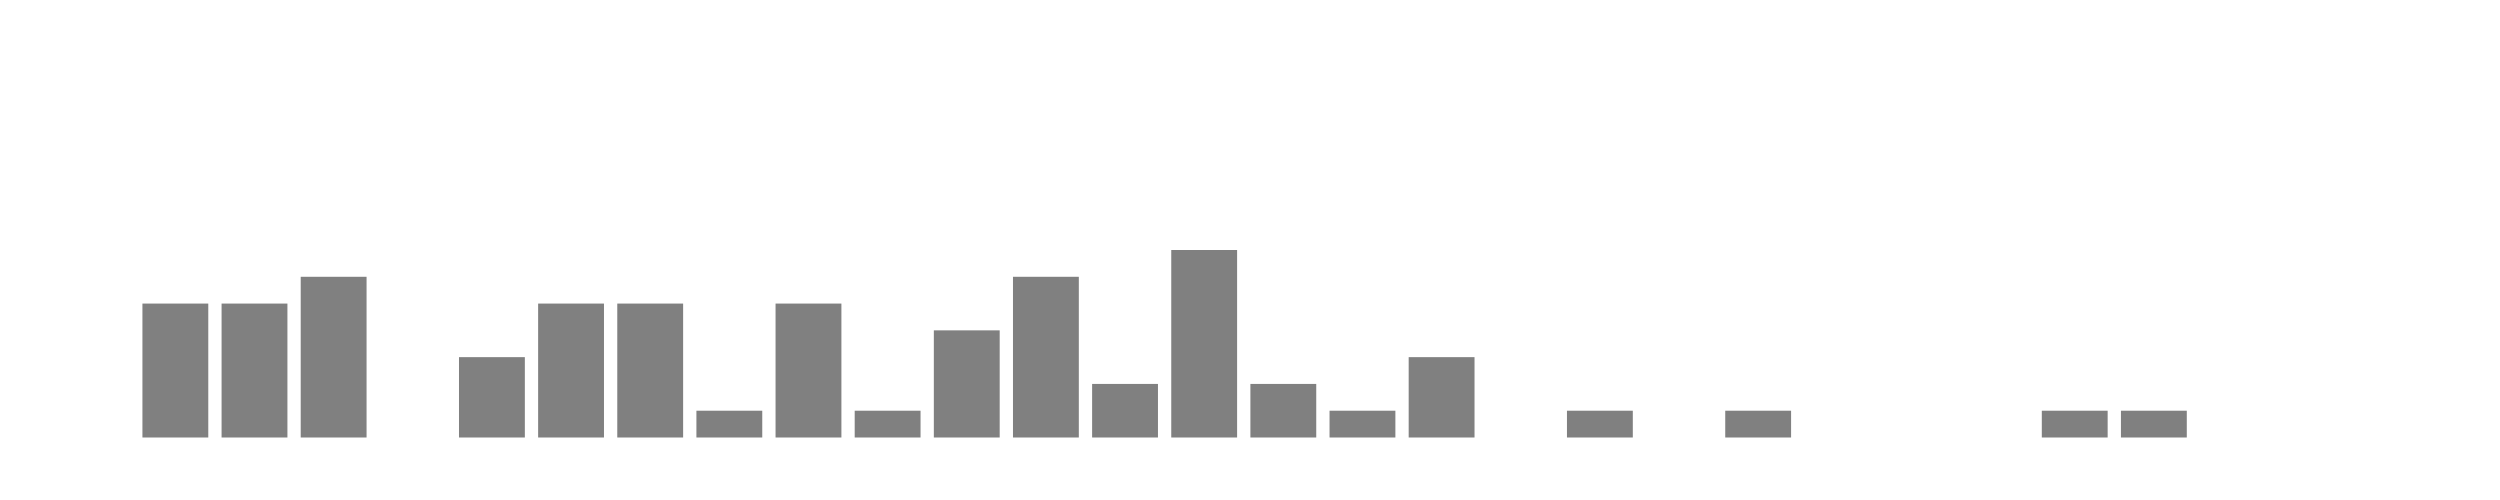
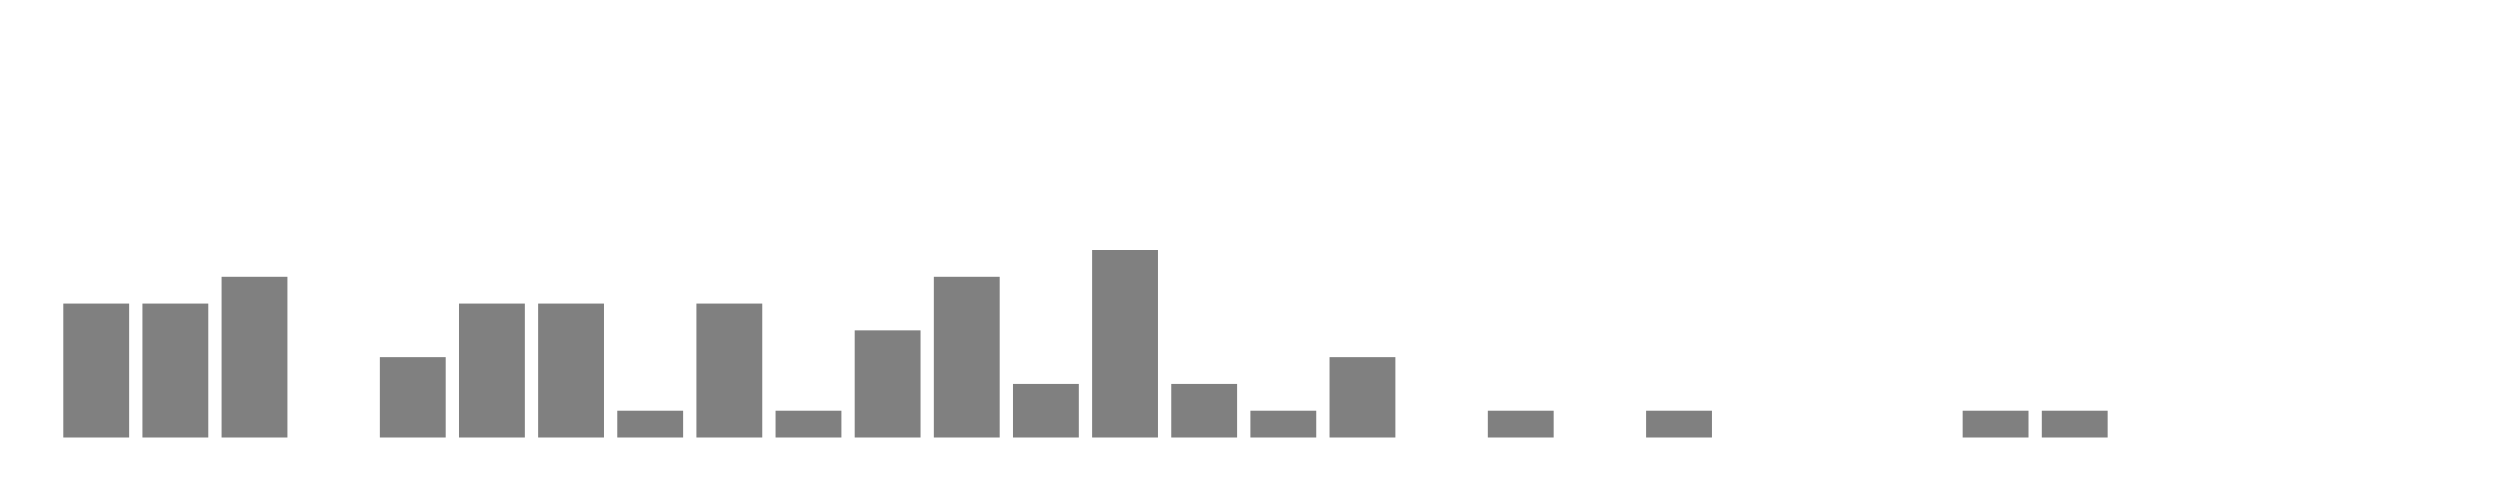
<svg xmlns="http://www.w3.org/2000/svg" width="400" height="80">
  <g transform="translate(10,10)">
-     <rect class="bar" x="0.127" width="10.536" y="60" height="0" fill="rgba(128, 128, 128, 1)" />
+     <rect class="bar" x="0.127" width="10.536" y="38.571" height="21.429" fill="rgba(128, 128, 128, 1)" />
    <rect class="bar" x="12.789" width="10.536" y="38.571" height="21.429" fill="rgba(128, 128, 128, 1)" />
-     <rect class="bar" x="25.452" width="10.536" y="38.571" height="21.429" fill="rgba(128, 128, 128, 1)" />
-     <rect class="bar" x="38.114" width="10.536" y="34.286" height="25.714" fill="rgba(128, 128, 128, 1)" />
-     <rect class="bar" x="50.776" width="10.536" y="60" height="0" fill="rgba(128, 128, 128, 1)" />
-     <rect class="bar" x="63.439" width="10.536" y="47.143" height="12.857" fill="rgba(128, 128, 128, 1)" />
+     <rect class="bar" x="25.452" width="10.536" y="34.286" height="25.714" fill="rgba(128, 128, 128, 1)" />
+     <rect class="bar" x="38.114" width="10.536" y="60" height="0" fill="rgba(128, 128, 128, 1)" />
+     <rect class="bar" x="50.776" width="10.536" y="47.143" height="12.857" fill="rgba(128, 128, 128, 1)" />
+     <rect class="bar" x="63.439" width="10.536" y="38.571" height="21.429" fill="rgba(128, 128, 128, 1)" />
    <rect class="bar" x="76.101" width="10.536" y="38.571" height="21.429" fill="rgba(128, 128, 128, 1)" />
-     <rect class="bar" x="88.764" width="10.536" y="38.571" height="21.429" fill="rgba(128, 128, 128, 1)" />
-     <rect class="bar" x="101.426" width="10.536" y="55.714" height="4.286" fill="rgba(128, 128, 128, 1)" />
-     <rect class="bar" x="114.089" width="10.536" y="38.571" height="21.429" fill="rgba(128, 128, 128, 1)" />
-     <rect class="bar" x="126.751" width="10.536" y="55.714" height="4.286" fill="rgba(128, 128, 128, 1)" />
-     <rect class="bar" x="139.414" width="10.536" y="42.857" height="17.143" fill="rgba(128, 128, 128, 1)" />
-     <rect class="bar" x="152.076" width="10.536" y="34.286" height="25.714" fill="rgba(128, 128, 128, 1)" />
-     <rect class="bar" x="164.738" width="10.536" y="51.429" height="8.571" fill="rgba(128, 128, 128, 1)" />
-     <rect class="bar" x="177.401" width="10.536" y="30" height="30" fill="rgba(128, 128, 128, 1)" />
-     <rect class="bar" x="190.063" width="10.536" y="51.429" height="8.571" fill="rgba(128, 128, 128, 1)" />
-     <rect class="bar" x="202.726" width="10.536" y="55.714" height="4.286" fill="rgba(128, 128, 128, 1)" />
-     <rect class="bar" x="215.388" width="10.536" y="47.143" height="12.857" fill="rgba(128, 128, 128, 1)" />
-     <rect class="bar" x="228.051" width="10.536" y="60" height="0" fill="rgba(128, 128, 128, 1)" />
-     <rect class="bar" x="240.713" width="10.536" y="55.714" height="4.286" fill="rgba(128, 128, 128, 1)" />
-     <rect class="bar" x="253.376" width="10.536" y="60" height="0" fill="rgba(128, 128, 128, 1)" />
-     <rect class="bar" x="266.038" width="10.536" y="55.714" height="4.286" fill="rgba(128, 128, 128, 1)" />
+     <rect class="bar" x="88.764" width="10.536" y="55.714" height="4.286" fill="rgba(128, 128, 128, 1)" />
+     <rect class="bar" x="101.426" width="10.536" y="38.571" height="21.429" fill="rgba(128, 128, 128, 1)" />
+     <rect class="bar" x="114.089" width="10.536" y="55.714" height="4.286" fill="rgba(128, 128, 128, 1)" />
+     <rect class="bar" x="126.751" width="10.536" y="42.857" height="17.143" fill="rgba(128, 128, 128, 1)" />
+     <rect class="bar" x="139.414" width="10.536" y="34.286" height="25.714" fill="rgba(128, 128, 128, 1)" />
+     <rect class="bar" x="152.076" width="10.536" y="51.429" height="8.571" fill="rgba(128, 128, 128, 1)" />
+     <rect class="bar" x="164.738" width="10.536" y="30" height="30" fill="rgba(128, 128, 128, 1)" />
+     <rect class="bar" x="177.401" width="10.536" y="51.429" height="8.571" fill="rgba(128, 128, 128, 1)" />
+     <rect class="bar" x="190.063" width="10.536" y="55.714" height="4.286" fill="rgba(128, 128, 128, 1)" />
+     <rect class="bar" x="202.726" width="10.536" y="47.143" height="12.857" fill="rgba(128, 128, 128, 1)" />
+     <rect class="bar" x="215.388" width="10.536" y="60" height="0" fill="rgba(128, 128, 128, 1)" />
+     <rect class="bar" x="228.051" width="10.536" y="55.714" height="4.286" fill="rgba(128, 128, 128, 1)" />
+     <rect class="bar" x="240.713" width="10.536" y="60" height="0" fill="rgba(128, 128, 128, 1)" />
+     <rect class="bar" x="253.376" width="10.536" y="55.714" height="4.286" fill="rgba(128, 128, 128, 1)" />
+     <rect class="bar" x="266.038" width="10.536" y="60" height="0" fill="rgba(128, 128, 128, 1)" />
    <rect class="bar" x="278.7" width="10.536" y="60" height="0" fill="rgba(128, 128, 128, 1)" />
    <rect class="bar" x="291.363" width="10.536" y="60" height="0" fill="rgba(128, 128, 128, 1)" />
-     <rect class="bar" x="304.025" width="10.536" y="60" height="0" fill="rgba(128, 128, 128, 1)" />
+     <rect class="bar" x="304.025" width="10.536" y="55.714" height="4.286" fill="rgba(128, 128, 128, 1)" />
    <rect class="bar" x="316.688" width="10.536" y="55.714" height="4.286" fill="rgba(128, 128, 128, 1)" />
-     <rect class="bar" x="329.35" width="10.536" y="55.714" height="4.286" fill="rgba(128, 128, 128, 1)" />
+     <rect class="bar" x="329.35" width="10.536" y="60" height="0" fill="rgba(128, 128, 128, 1)" />
    <rect class="bar" x="342.013" width="10.536" y="60" height="0" fill="rgba(128, 128, 128, 1)" />
    <rect class="bar" x="354.675" width="10.536" y="60" height="0" fill="rgba(128, 128, 128, 1)" />
    <rect class="bar" x="367.338" width="10.536" y="60" height="0" fill="rgba(128, 128, 128, 1)" />
  </g>
</svg>
